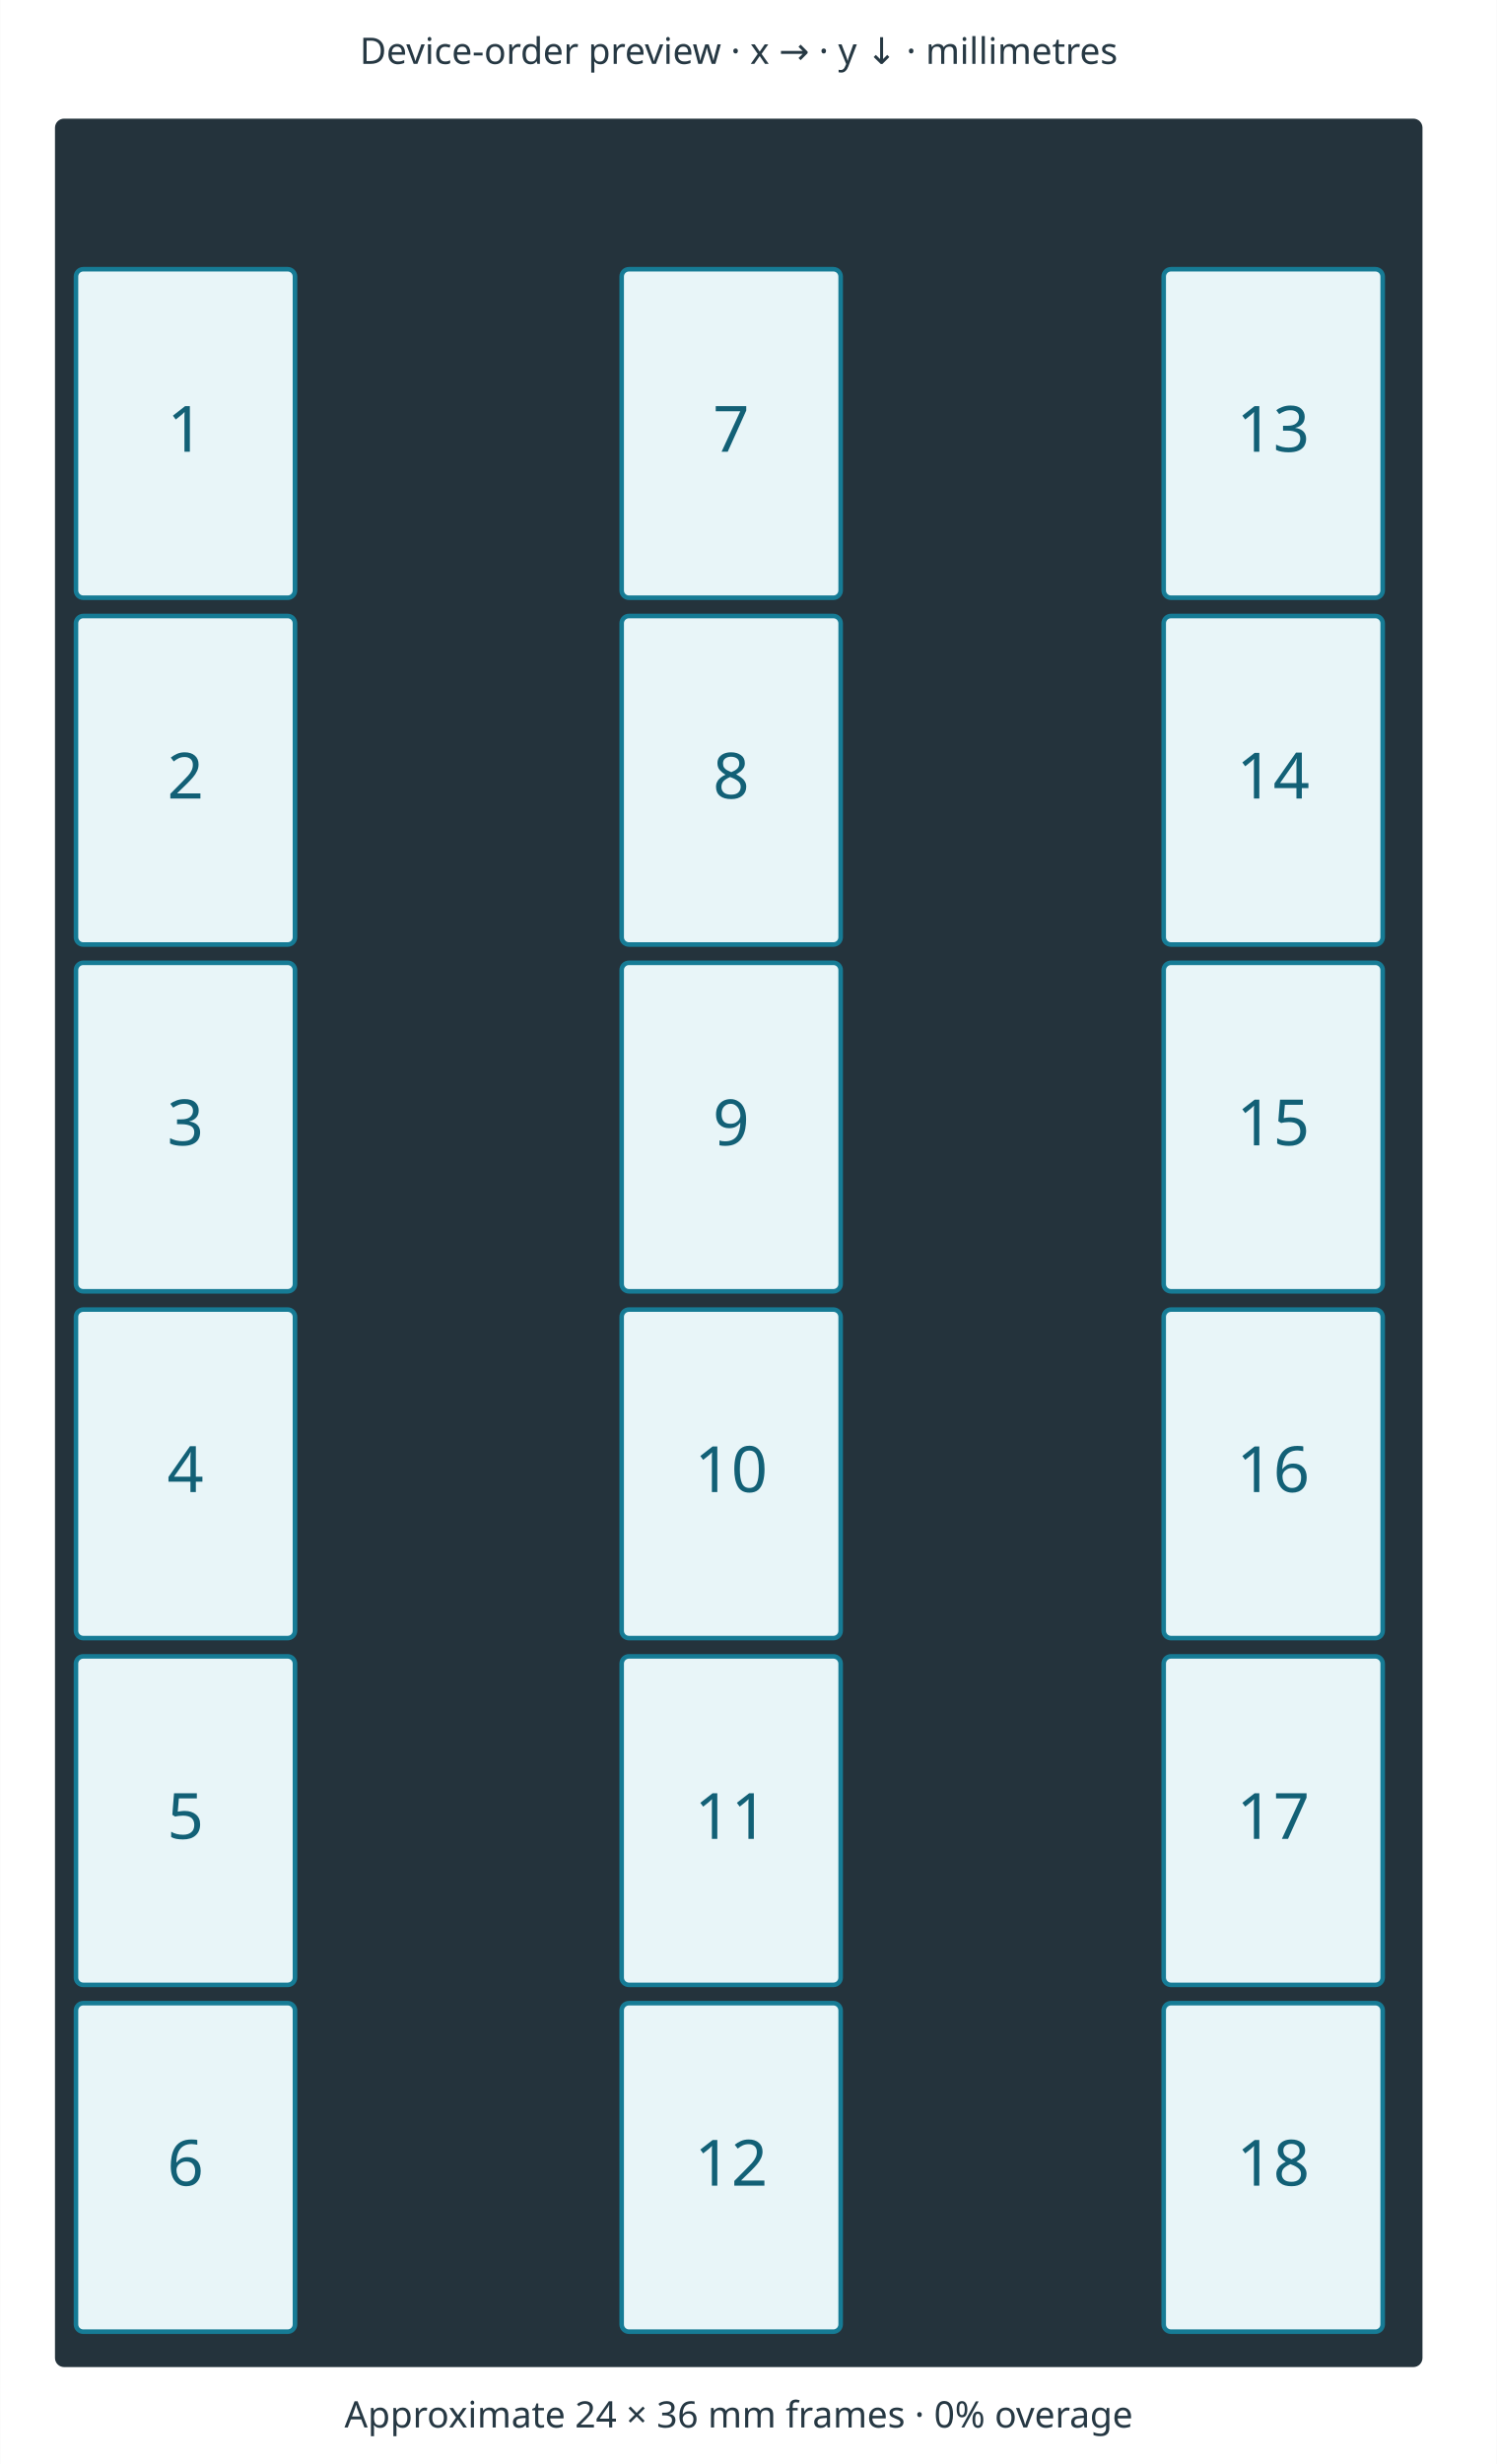
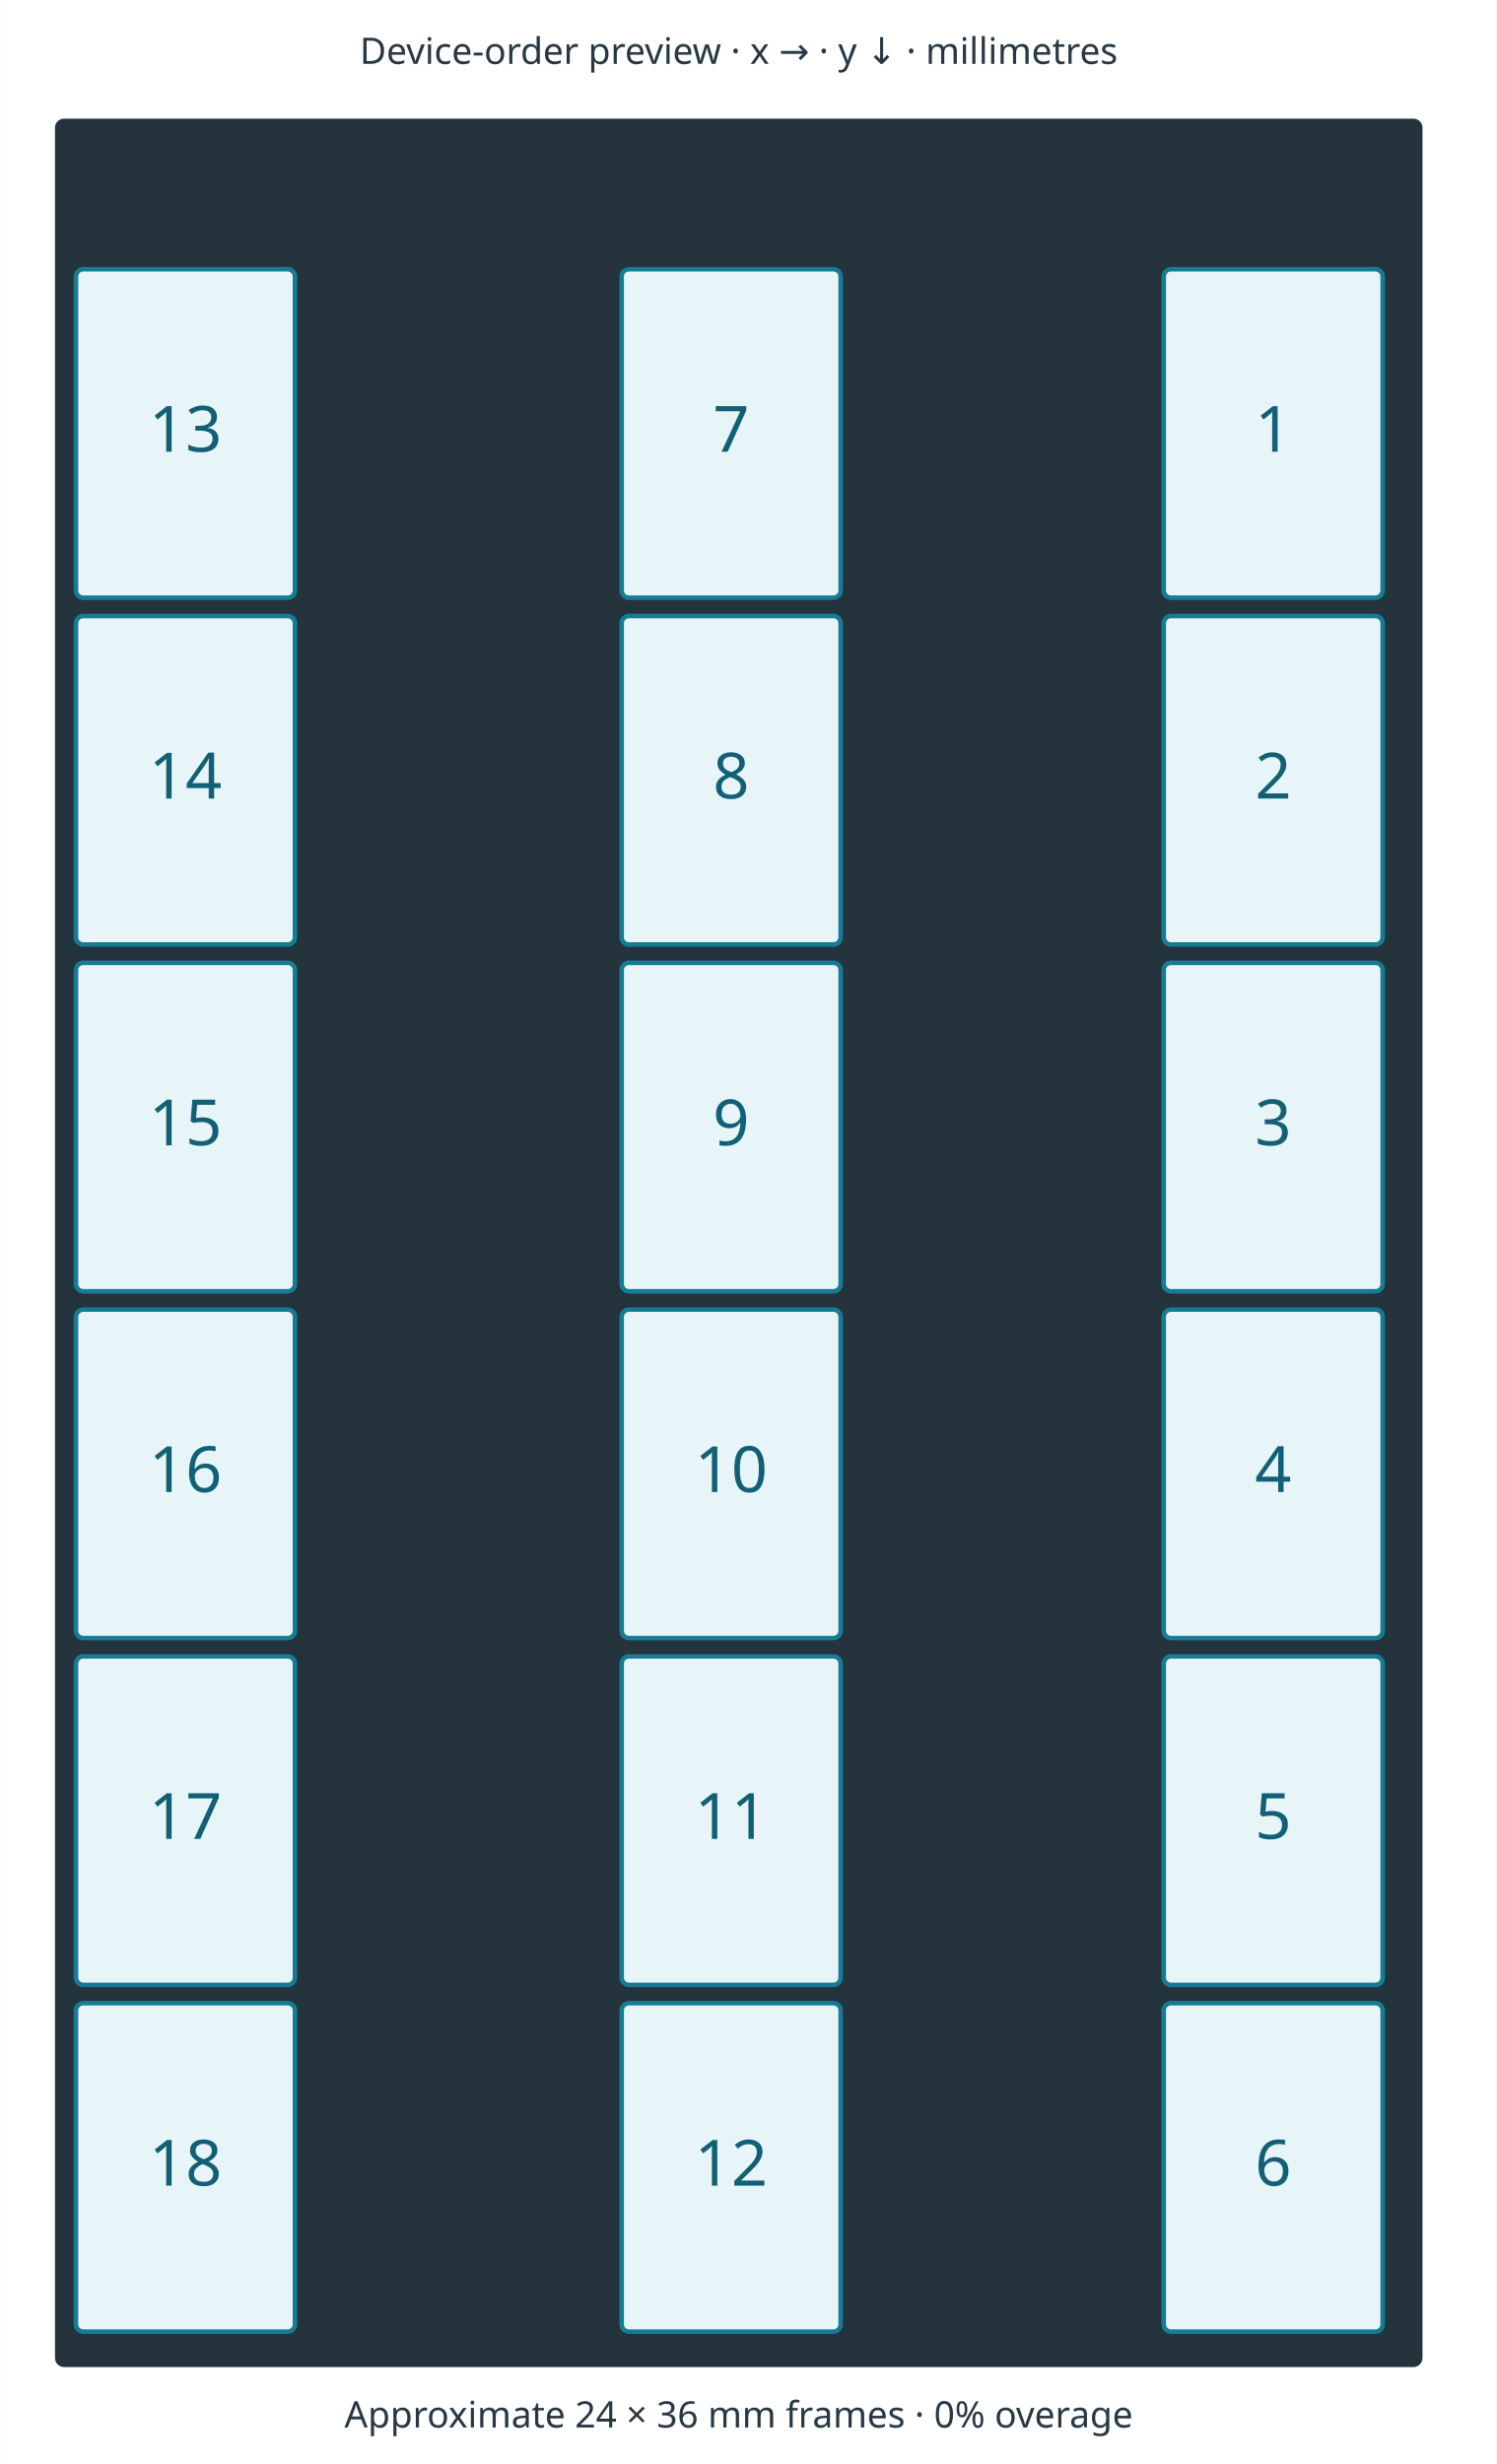
<svg xmlns="http://www.w3.org/2000/svg" width="480" height="790" viewBox="-6 -13 164 270" role="img" aria-labelledby="title desc">
  <style>
    text { font-family: sans-serif; fill: #126076; font-size: 7px; text-anchor: middle; }
    .caption { font-size: 4px; fill: #263843; }
    .frames rect { fill: #e8f5f8; stroke: #167b95; stroke-width: 0.5; }
  </style>
  <rect x="-6" y="-13" width="164" height="270" fill="white" />
  <text class="caption" x="74.93" y="-6">Device-order preview · x → · y ↓ · millimetres</text>
  <rect x="0" y="0" width="149.86" height="246.38" rx="1" fill="#24333c" />
  <g class="frames">
    <rect x="2.3" y="16.5" width="24" height="36" rx="0.8" />
-     <text x="14.3" y="36.5">1</text>
+     <text x="14.3" y="36.5">13</text>
    <rect x="2.3" y="54.5" width="24" height="36" rx="0.8" />
-     <text x="14.3" y="74.5">2</text>
+     <text x="14.3" y="74.5">14</text>
    <rect x="2.3" y="92.5" width="24" height="36" rx="0.8" />
-     <text x="14.3" y="112.5">3</text>
+     <text x="14.3" y="112.5">15</text>
    <rect x="2.3" y="130.5" width="24" height="36" rx="0.8" />
-     <text x="14.3" y="150.5">4</text>
+     <text x="14.3" y="150.5">16</text>
    <rect x="2.3" y="168.5" width="24" height="36" rx="0.8" />
-     <text x="14.3" y="188.5">5</text>
+     <text x="14.3" y="188.5">17</text>
    <rect x="2.3" y="206.5" width="24" height="36" rx="0.8" />
-     <text x="14.3" y="226.5">6</text>
+     <text x="14.3" y="226.5">18</text>
    <rect x="62.1" y="16.5" width="24" height="36" rx="0.8" />
    <text x="74.1" y="36.5">7</text>
    <rect x="62.1" y="54.5" width="24" height="36" rx="0.8" />
    <text x="74.1" y="74.5">8</text>
    <rect x="62.1" y="92.5" width="24" height="36" rx="0.8" />
    <text x="74.1" y="112.5">9</text>
    <rect x="62.1" y="130.5" width="24" height="36" rx="0.8" />
    <text x="74.1" y="150.5">10</text>
    <rect x="62.1" y="168.5" width="24" height="36" rx="0.8" />
    <text x="74.1" y="188.5">11</text>
    <rect x="62.1" y="206.5" width="24" height="36" rx="0.8" />
    <text x="74.1" y="226.5">12</text>
    <rect x="121.5" y="16.5" width="24" height="36" rx="0.8" />
-     <text x="133.5" y="36.5">13</text>
+     <text x="133.5" y="36.5">1</text>
    <rect x="121.5" y="54.5" width="24" height="36" rx="0.8" />
-     <text x="133.5" y="74.5">14</text>
+     <text x="133.5" y="74.5">2</text>
    <rect x="121.5" y="92.5" width="24" height="36" rx="0.8" />
-     <text x="133.5" y="112.5">15</text>
+     <text x="133.5" y="112.5">3</text>
    <rect x="121.5" y="130.5" width="24" height="36" rx="0.8" />
-     <text x="133.5" y="150.5">16</text>
+     <text x="133.5" y="150.5">4</text>
    <rect x="121.5" y="168.5" width="24" height="36" rx="0.8" />
-     <text x="133.5" y="188.5">17</text>
+     <text x="133.5" y="188.5">5</text>
    <rect x="121.5" y="206.5" width="24" height="36" rx="0.8" />
-     <text x="133.5" y="226.5">18</text>
+     <text x="133.5" y="226.5">6</text>
  </g>
  <text class="caption" x="74.93" y="253">Approximate 24 × 36 mm frames · 0% overage</text>
</svg>
